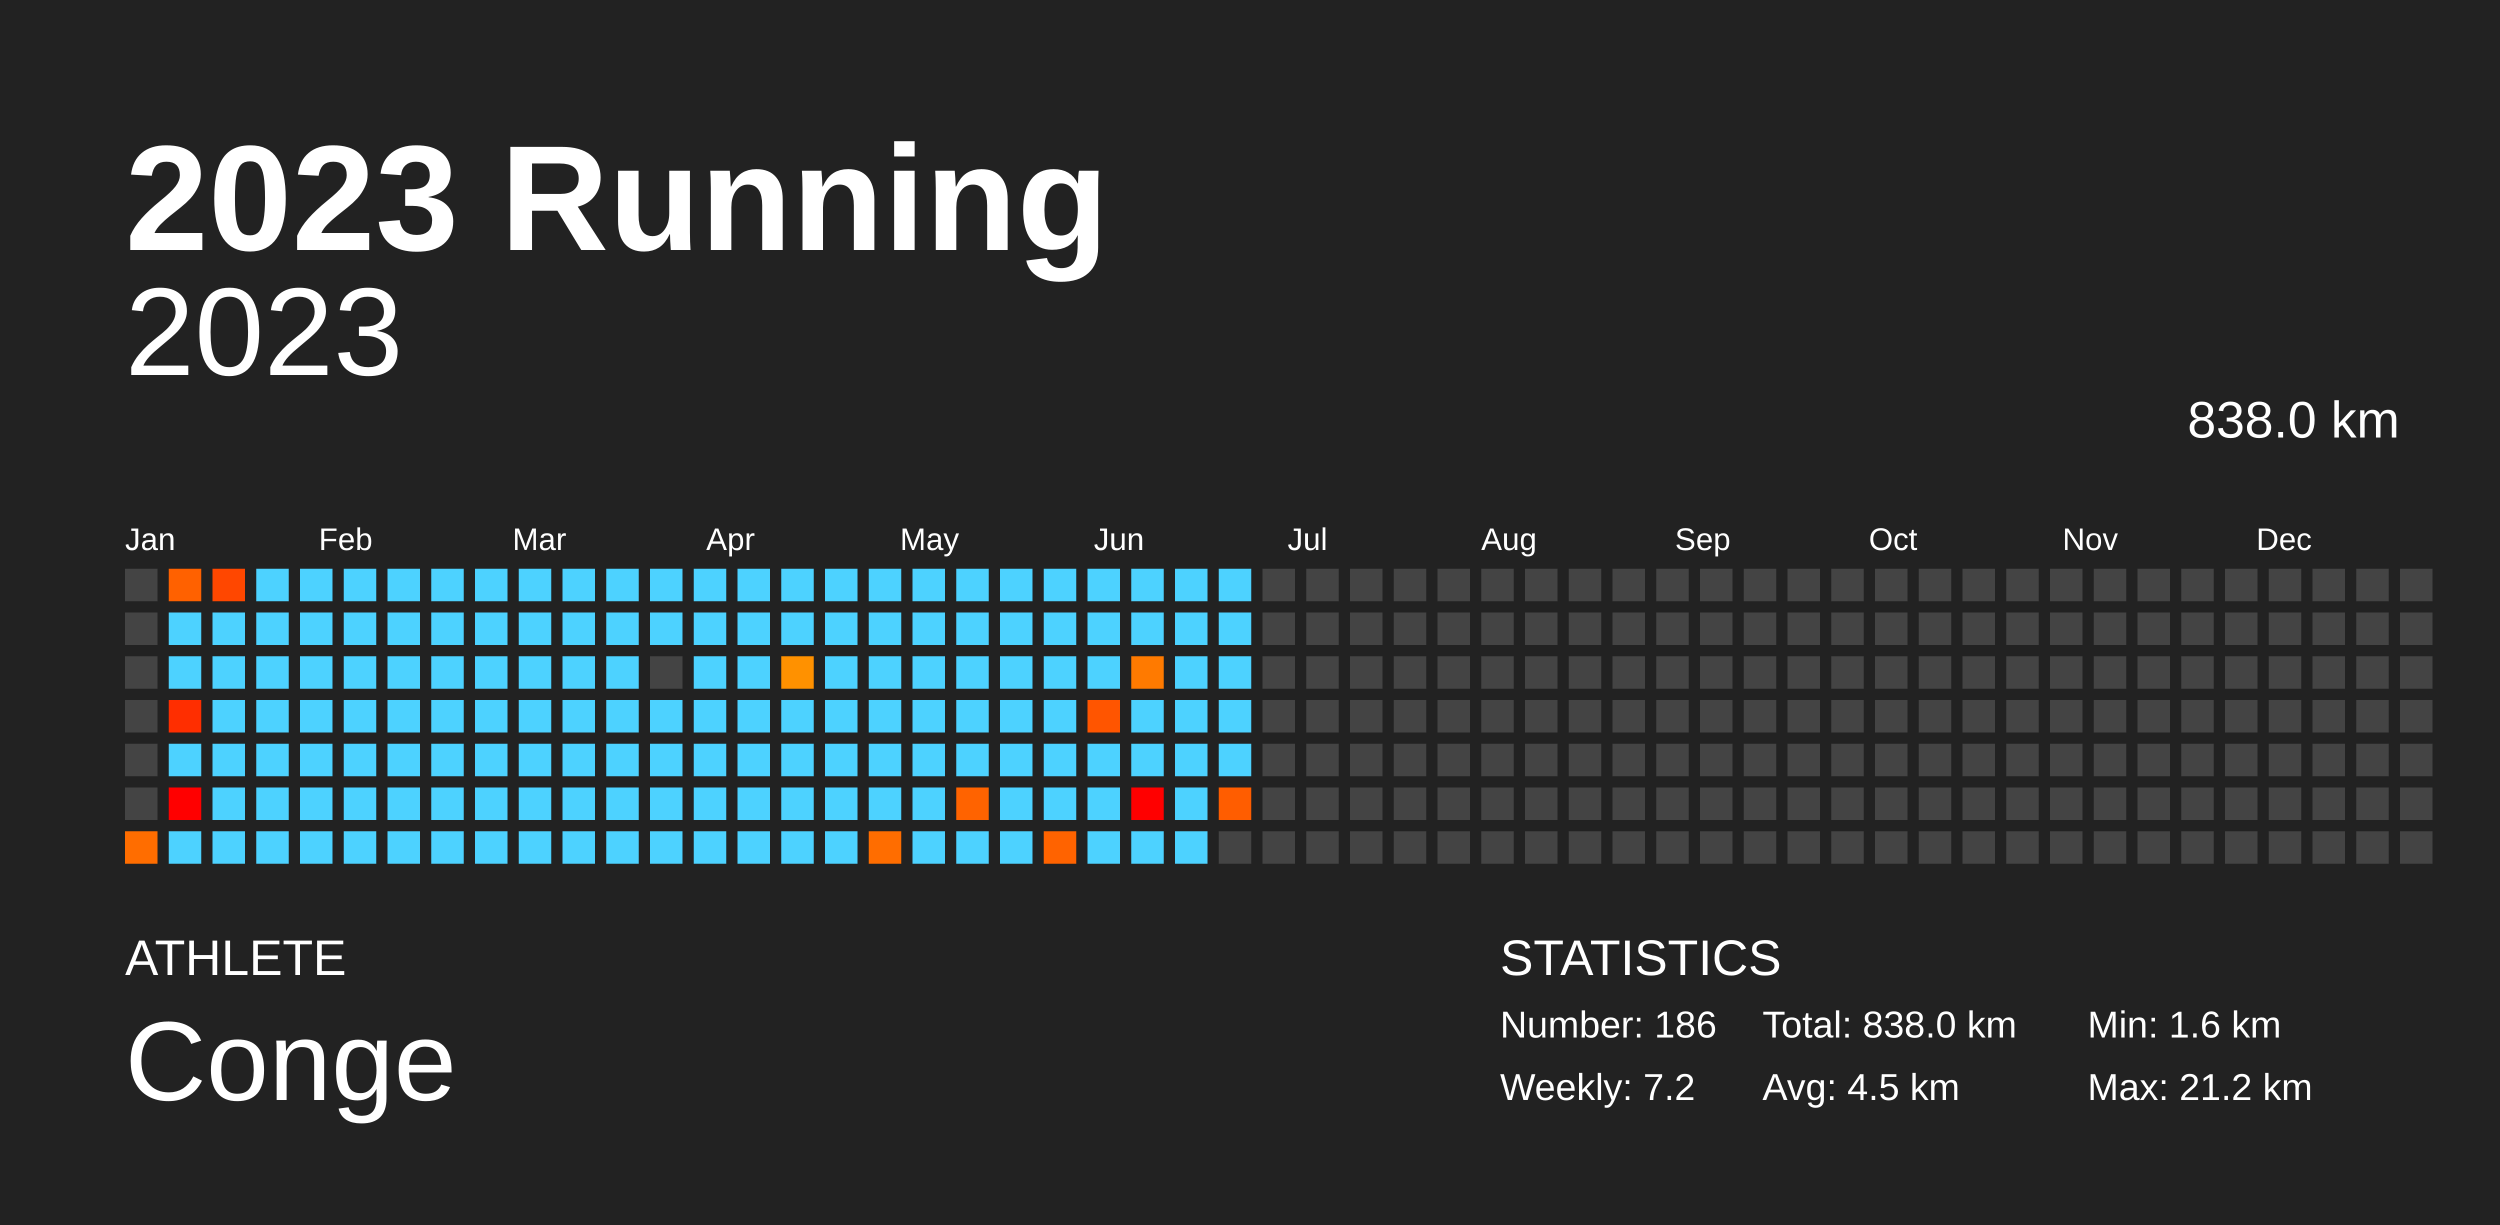
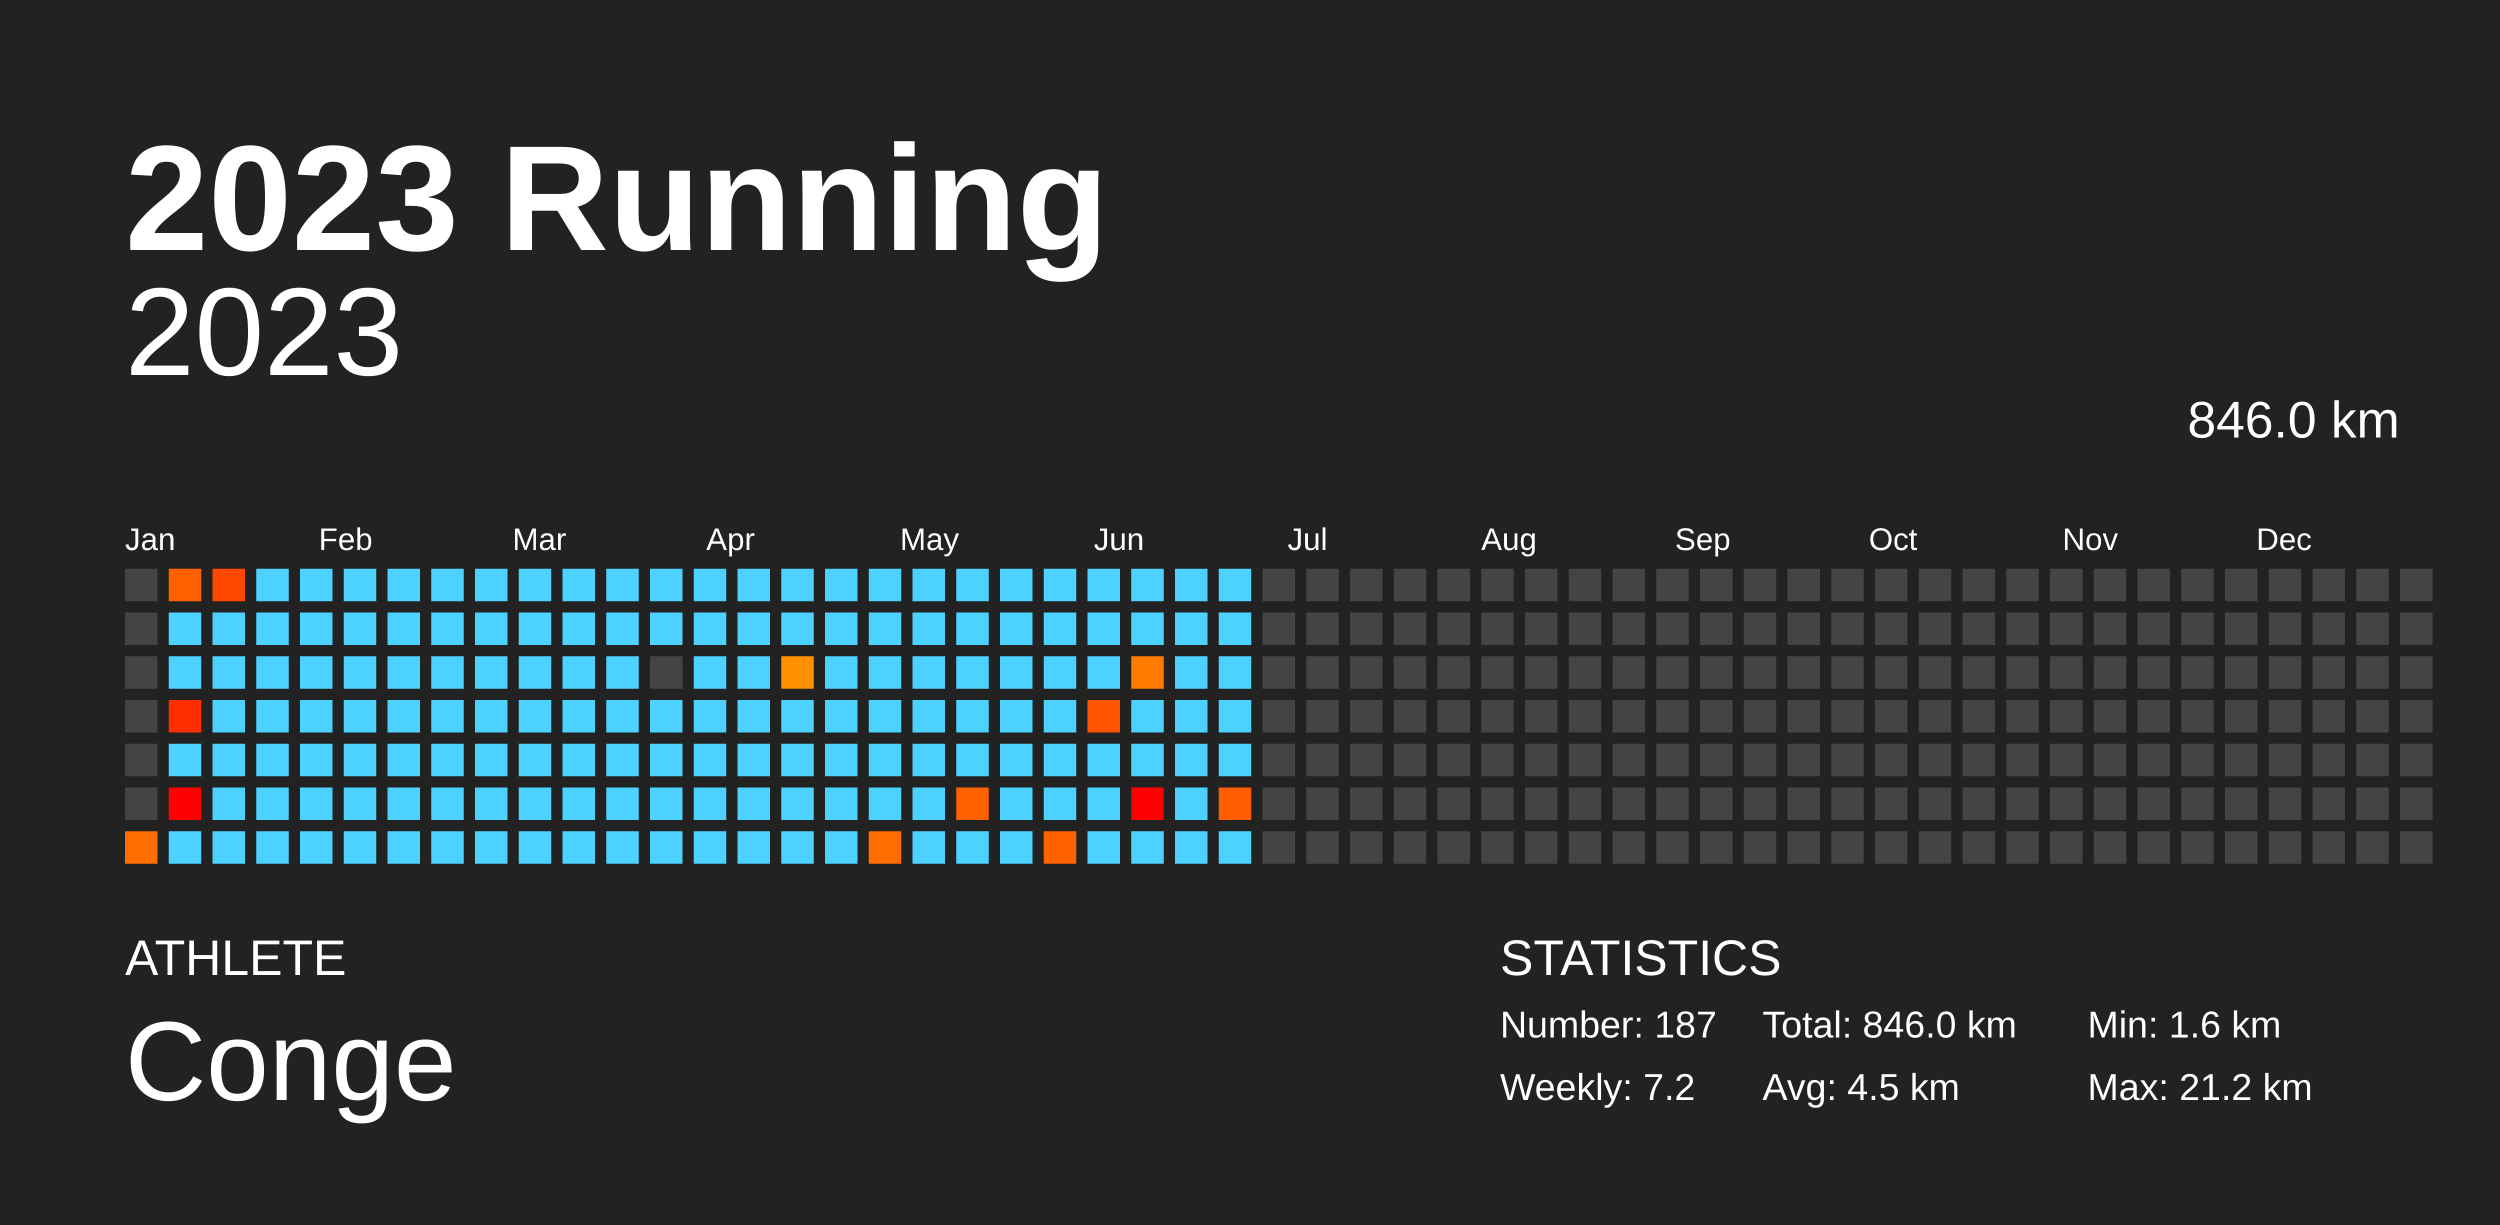
<svg xmlns="http://www.w3.org/2000/svg" baseProfile="full" height="98mm" version="1.1" viewBox="0,0,200,98" width="200mm">
  <defs />
  <rect fill="#222222" height="98" width="200" x="0" y="0" />
  <text fill="#FFFFFF" style="font-size:12px; font-family:Arial; font-weight:bold;" x="10" y="20">2023 Running</text>
  <text fill="#FFFFFF" style="font-size:4px; font-family:Arial" x="10" y="78">ATHLETE</text>
  <text fill="#FFFFFF" style="font-size:9px; font-family:Arial" x="10" y="88">Conge</text>
  <text fill="#FFFFFF" style="font-size:4px; font-family:Arial" x="120" y="78">STATISTICS</text>
-   <text fill="#FFFFFF" style="font-size:3px; font-family:Arial" x="120" y="83">Number: 186</text>
+   <text fill="#FFFFFF" style="font-size:3px; font-family:Arial" x="120" y="83">Number: 187</text>
  <text fill="#FFFFFF" style="font-size:3px; font-family:Arial" x="120" y="88">Weekly: 7.2</text>
-   <text fill="#FFFFFF" style="font-size:3px; font-family:Arial" x="141" y="83">Total: 838.0 km</text>
+   <text fill="#FFFFFF" style="font-size:3px; font-family:Arial" x="141" y="83">Total: 846.0 km</text>
  <text fill="#FFFFFF" style="font-size:3px; font-family:Arial" x="141" y="88">Avg: 4.5 km</text>
  <text fill="#FFFFFF" style="font-size:3px; font-family:Arial" x="167" y="83">Min: 1.6 km</text>
  <text fill="#FFFFFF" style="font-size:3px; font-family:Arial" x="167" y="88">Max: 21.2 km</text>
  <text alignment-baseline="hanging" fill="#FFFFFF" style="font-size:10.0px; font-family:Arial;" x="10" y="30">2023</text>
-   <text alignment-baseline="hanging" fill="#FFFFFF" style="font-size:4.125px; font-family:Arial;" x="175" y="35">838.0 km</text>
+   <text alignment-baseline="hanging" fill="#FFFFFF" style="font-size:4.125px; font-family:Arial;" x="175" y="35">846.0 km</text>
  <text fill="#FFFFFF" style="font-size:2.5px; font-family:Arial" x="10.0" y="44">Jan</text>
  <text fill="#FFFFFF" style="font-size:2.5px; font-family:Arial" x="25.5" y="44">Feb</text>
  <text fill="#FFFFFF" style="font-size:2.5px; font-family:Arial" x="41.0" y="44">Mar</text>
  <text fill="#FFFFFF" style="font-size:2.5px; font-family:Arial" x="56.5" y="44">Apr</text>
  <text fill="#FFFFFF" style="font-size:2.5px; font-family:Arial" x="72.0" y="44">May</text>
  <text fill="#FFFFFF" style="font-size:2.5px; font-family:Arial" x="87.5" y="44">Jun</text>
  <text fill="#FFFFFF" style="font-size:2.5px; font-family:Arial" x="103.0" y="44">Jul</text>
  <text fill="#FFFFFF" style="font-size:2.5px; font-family:Arial" x="118.5" y="44">Aug</text>
  <text fill="#FFFFFF" style="font-size:2.5px; font-family:Arial" x="134.0" y="44">Sep</text>
  <text fill="#FFFFFF" style="font-size:2.5px; font-family:Arial" x="149.5" y="44">Oct</text>
  <text fill="#FFFFFF" style="font-size:2.5px; font-family:Arial" x="165.0" y="44">Nov</text>
  <text fill="#FFFFFF" style="font-size:2.5px; font-family:Arial" x="180.5" y="44">Dec</text>
  <rect fill="#444444" height="2.6" width="2.6" x="10.0" y="45.5" />
  <rect fill="#444444" height="2.6" width="2.6" x="10.0" y="49.0" />
  <rect fill="#444444" height="2.6" width="2.6" x="10.0" y="52.5" />
  <rect fill="#444444" height="2.6" width="2.6" x="10.0" y="56.0" />
  <rect fill="#444444" height="2.6" width="2.6" x="10.0" y="59.5" />
  <rect fill="#444444" height="2.6" width="2.6" x="10.0" y="63.0" />
  <rect fill="#ff6d00" height="2.6" width="2.6" x="10.0" y="66.5" />
  <rect fill="#ff6100" height="2.6" width="2.6" x="13.5" y="45.5" />
  <rect fill="#4dd2ff" height="2.6" width="2.6" x="13.5" y="49.0" />
  <rect fill="#4dd2ff" height="2.6" width="2.6" x="13.5" y="52.5" />
  <rect fill="#ff2e00" height="2.6" width="2.6" x="13.5" y="56.0" />
  <rect fill="#4dd2ff" height="2.6" width="2.6" x="13.5" y="59.5" />
  <rect fill="red" height="2.6" width="2.6" x="13.5" y="63.0" />
  <rect fill="#4dd2ff" height="2.6" width="2.6" x="13.5" y="66.5" />
  <rect fill="#ff4700" height="2.6" width="2.6" x="17.0" y="45.5" />
  <rect fill="#4dd2ff" height="2.6" width="2.6" x="17.0" y="49.0" />
  <rect fill="#4dd2ff" height="2.6" width="2.6" x="17.0" y="52.5" />
  <rect fill="#4dd2ff" height="2.6" width="2.6" x="17.0" y="56.0" />
  <rect fill="#4dd2ff" height="2.6" width="2.6" x="17.0" y="59.5" />
  <rect fill="#4dd2ff" height="2.6" width="2.6" x="17.0" y="63.0" />
  <rect fill="#4dd2ff" height="2.6" width="2.6" x="17.0" y="66.5" />
  <rect fill="#4dd2ff" height="2.6" width="2.6" x="20.5" y="45.5" />
  <rect fill="#4dd2ff" height="2.6" width="2.6" x="20.5" y="49.0" />
  <rect fill="#4dd2ff" height="2.6" width="2.6" x="20.5" y="52.5" />
  <rect fill="#4dd2ff" height="2.6" width="2.6" x="20.5" y="56.0" />
  <rect fill="#4dd2ff" height="2.6" width="2.6" x="20.5" y="59.5" />
  <rect fill="#4dd2ff" height="2.6" width="2.6" x="20.5" y="63.0" />
  <rect fill="#4dd2ff" height="2.6" width="2.6" x="20.5" y="66.5" />
  <rect fill="#4dd2ff" height="2.6" width="2.6" x="24.0" y="45.5" />
  <rect fill="#4dd2ff" height="2.6" width="2.6" x="24.0" y="49.0" />
  <rect fill="#4dd2ff" height="2.6" width="2.6" x="24.0" y="52.5" />
  <rect fill="#4dd2ff" height="2.6" width="2.6" x="24.0" y="56.0" />
  <rect fill="#4dd2ff" height="2.6" width="2.6" x="24.0" y="59.5" />
  <rect fill="#4dd2ff" height="2.6" width="2.6" x="24.0" y="63.0" />
  <rect fill="#4dd2ff" height="2.6" width="2.6" x="24.0" y="66.5" />
  <rect fill="#4dd2ff" height="2.6" width="2.6" x="27.5" y="45.5" />
  <rect fill="#4dd2ff" height="2.6" width="2.6" x="27.5" y="49.0" />
  <rect fill="#4dd2ff" height="2.6" width="2.6" x="27.5" y="52.5" />
  <rect fill="#4dd2ff" height="2.6" width="2.6" x="27.5" y="56.0" />
  <rect fill="#4dd2ff" height="2.6" width="2.6" x="27.5" y="59.5" />
  <rect fill="#4dd2ff" height="2.6" width="2.6" x="27.5" y="63.0" />
  <rect fill="#4dd2ff" height="2.6" width="2.6" x="27.5" y="66.5" />
  <rect fill="#4dd2ff" height="2.6" width="2.6" x="31.0" y="45.5" />
  <rect fill="#4dd2ff" height="2.6" width="2.6" x="31.0" y="49.0" />
  <rect fill="#4dd2ff" height="2.6" width="2.6" x="31.0" y="52.5" />
  <rect fill="#4dd2ff" height="2.6" width="2.6" x="31.0" y="56.0" />
  <rect fill="#4dd2ff" height="2.6" width="2.6" x="31.0" y="59.5" />
  <rect fill="#4dd2ff" height="2.6" width="2.6" x="31.0" y="63.0" />
  <rect fill="#4dd2ff" height="2.6" width="2.6" x="31.0" y="66.5" />
  <rect fill="#4dd2ff" height="2.6" width="2.6" x="34.5" y="45.5" />
  <rect fill="#4dd2ff" height="2.6" width="2.6" x="34.5" y="49.0" />
  <rect fill="#4dd2ff" height="2.6" width="2.6" x="34.5" y="52.5" />
  <rect fill="#4dd2ff" height="2.6" width="2.6" x="34.5" y="56.0" />
  <rect fill="#4dd2ff" height="2.6" width="2.6" x="34.5" y="59.5" />
  <rect fill="#4dd2ff" height="2.6" width="2.6" x="34.5" y="63.0" />
  <rect fill="#4dd2ff" height="2.6" width="2.6" x="34.5" y="66.5" />
  <rect fill="#4dd2ff" height="2.6" width="2.6" x="38.0" y="45.5" />
  <rect fill="#4dd2ff" height="2.6" width="2.6" x="38.0" y="49.0" />
  <rect fill="#4dd2ff" height="2.6" width="2.6" x="38.0" y="52.5" />
  <rect fill="#4dd2ff" height="2.6" width="2.6" x="38.0" y="56.0" />
  <rect fill="#4dd2ff" height="2.6" width="2.6" x="38.0" y="59.5" />
  <rect fill="#4dd2ff" height="2.6" width="2.6" x="38.0" y="63.0" />
  <rect fill="#4dd2ff" height="2.6" width="2.6" x="38.0" y="66.5" />
  <rect fill="#4dd2ff" height="2.6" width="2.6" x="41.5" y="45.5" />
  <rect fill="#4dd2ff" height="2.6" width="2.6" x="41.5" y="49.0" />
  <rect fill="#4dd2ff" height="2.6" width="2.6" x="41.5" y="52.5" />
  <rect fill="#4dd2ff" height="2.6" width="2.6" x="41.5" y="56.0" />
  <rect fill="#4dd2ff" height="2.6" width="2.6" x="41.5" y="59.5" />
  <rect fill="#4dd2ff" height="2.6" width="2.6" x="41.5" y="63.0" />
  <rect fill="#4dd2ff" height="2.6" width="2.6" x="41.5" y="66.5" />
  <rect fill="#4dd2ff" height="2.6" width="2.6" x="45.0" y="45.5" />
  <rect fill="#4dd2ff" height="2.6" width="2.6" x="45.0" y="49.0" />
  <rect fill="#4dd2ff" height="2.6" width="2.6" x="45.0" y="52.5" />
  <rect fill="#4dd2ff" height="2.6" width="2.6" x="45.0" y="56.0" />
  <rect fill="#4dd2ff" height="2.6" width="2.6" x="45.0" y="59.5" />
  <rect fill="#4dd2ff" height="2.6" width="2.6" x="45.0" y="63.0" />
  <rect fill="#4dd2ff" height="2.6" width="2.6" x="45.0" y="66.5" />
  <rect fill="#4dd2ff" height="2.6" width="2.6" x="48.5" y="45.5" />
  <rect fill="#4dd2ff" height="2.6" width="2.6" x="48.5" y="49.0" />
  <rect fill="#4dd2ff" height="2.6" width="2.6" x="48.5" y="52.5" />
  <rect fill="#4dd2ff" height="2.6" width="2.6" x="48.5" y="56.0" />
  <rect fill="#4dd2ff" height="2.6" width="2.6" x="48.5" y="59.5" />
  <rect fill="#4dd2ff" height="2.6" width="2.6" x="48.5" y="63.0" />
  <rect fill="#4dd2ff" height="2.6" width="2.6" x="48.5" y="66.5" />
  <rect fill="#4dd2ff" height="2.6" width="2.6" x="52.0" y="45.5" />
  <rect fill="#4dd2ff" height="2.6" width="2.6" x="52.0" y="49.0" />
  <rect fill="#444444" height="2.6" width="2.6" x="52.0" y="52.5" />
  <rect fill="#4dd2ff" height="2.6" width="2.6" x="52.0" y="56.0" />
  <rect fill="#4dd2ff" height="2.6" width="2.6" x="52.0" y="59.5" />
  <rect fill="#4dd2ff" height="2.6" width="2.6" x="52.0" y="63.0" />
  <rect fill="#4dd2ff" height="2.6" width="2.6" x="52.0" y="66.5" />
  <rect fill="#4dd2ff" height="2.6" width="2.6" x="55.5" y="45.5" />
  <rect fill="#4dd2ff" height="2.6" width="2.6" x="55.5" y="49.0" />
  <rect fill="#4dd2ff" height="2.6" width="2.6" x="55.5" y="52.5" />
  <rect fill="#4dd2ff" height="2.6" width="2.6" x="55.5" y="56.0" />
  <rect fill="#4dd2ff" height="2.6" width="2.6" x="55.5" y="59.5" />
  <rect fill="#4dd2ff" height="2.6" width="2.6" x="55.5" y="63.0" />
  <rect fill="#4dd2ff" height="2.6" width="2.6" x="55.5" y="66.5" />
  <rect fill="#4dd2ff" height="2.6" width="2.6" x="59.0" y="45.5" />
  <rect fill="#4dd2ff" height="2.6" width="2.6" x="59.0" y="49.0" />
  <rect fill="#4dd2ff" height="2.6" width="2.6" x="59.0" y="52.5" />
  <rect fill="#4dd2ff" height="2.6" width="2.6" x="59.0" y="56.0" />
  <rect fill="#4dd2ff" height="2.6" width="2.6" x="59.0" y="59.5" />
  <rect fill="#4dd2ff" height="2.6" width="2.6" x="59.0" y="63.0" />
  <rect fill="#4dd2ff" height="2.6" width="2.6" x="59.0" y="66.5" />
  <rect fill="#4dd2ff" height="2.6" width="2.6" x="62.5" y="45.5" />
  <rect fill="#4dd2ff" height="2.6" width="2.6" x="62.5" y="49.0" />
  <rect fill="#ff9100" height="2.6" width="2.6" x="62.5" y="52.5" />
  <rect fill="#4dd2ff" height="2.6" width="2.6" x="62.5" y="56.0" />
  <rect fill="#4dd2ff" height="2.6" width="2.6" x="62.5" y="59.5" />
  <rect fill="#4dd2ff" height="2.6" width="2.6" x="62.5" y="63.0" />
  <rect fill="#4dd2ff" height="2.6" width="2.6" x="62.5" y="66.5" />
  <rect fill="#4dd2ff" height="2.6" width="2.6" x="66.0" y="45.5" />
  <rect fill="#4dd2ff" height="2.6" width="2.6" x="66.0" y="49.0" />
  <rect fill="#4dd2ff" height="2.6" width="2.6" x="66.0" y="52.5" />
  <rect fill="#4dd2ff" height="2.6" width="2.6" x="66.0" y="56.0" />
  <rect fill="#4dd2ff" height="2.6" width="2.6" x="66.0" y="59.5" />
  <rect fill="#4dd2ff" height="2.6" width="2.6" x="66.0" y="63.0" />
  <rect fill="#4dd2ff" height="2.6" width="2.6" x="66.0" y="66.5" />
  <rect fill="#4dd2ff" height="2.6" width="2.6" x="69.5" y="45.5" />
  <rect fill="#4dd2ff" height="2.6" width="2.6" x="69.5" y="49.0" />
  <rect fill="#4dd2ff" height="2.6" width="2.6" x="69.5" y="52.5" />
  <rect fill="#4dd2ff" height="2.6" width="2.6" x="69.5" y="56.0" />
  <rect fill="#4dd2ff" height="2.6" width="2.6" x="69.5" y="59.5" />
  <rect fill="#4dd2ff" height="2.6" width="2.6" x="69.5" y="63.0" />
  <rect fill="#ff6d00" height="2.6" width="2.6" x="69.5" y="66.5" />
  <rect fill="#4dd2ff" height="2.6" width="2.6" x="73.0" y="45.5" />
  <rect fill="#4dd2ff" height="2.6" width="2.6" x="73.0" y="49.0" />
  <rect fill="#4dd2ff" height="2.6" width="2.6" x="73.0" y="52.5" />
  <rect fill="#4dd2ff" height="2.6" width="2.6" x="73.0" y="56.0" />
  <rect fill="#4dd2ff" height="2.6" width="2.6" x="73.0" y="59.5" />
  <rect fill="#4dd2ff" height="2.6" width="2.6" x="73.0" y="63.0" />
  <rect fill="#4dd2ff" height="2.6" width="2.6" x="73.0" y="66.5" />
  <rect fill="#4dd2ff" height="2.6" width="2.6" x="76.5" y="45.5" />
  <rect fill="#4dd2ff" height="2.6" width="2.6" x="76.5" y="49.0" />
  <rect fill="#4dd2ff" height="2.6" width="2.6" x="76.5" y="52.5" />
  <rect fill="#4dd2ff" height="2.6" width="2.6" x="76.5" y="56.0" />
  <rect fill="#4dd2ff" height="2.6" width="2.6" x="76.5" y="59.5" />
  <rect fill="#ff6300" height="2.6" width="2.6" x="76.5" y="63.0" />
  <rect fill="#4dd2ff" height="2.6" width="2.6" x="76.5" y="66.5" />
  <rect fill="#4dd2ff" height="2.6" width="2.6" x="80.0" y="45.5" />
  <rect fill="#4dd2ff" height="2.6" width="2.6" x="80.0" y="49.0" />
  <rect fill="#4dd2ff" height="2.6" width="2.6" x="80.0" y="52.5" />
  <rect fill="#4dd2ff" height="2.6" width="2.6" x="80.0" y="56.0" />
  <rect fill="#4dd2ff" height="2.6" width="2.6" x="80.0" y="59.5" />
  <rect fill="#4dd2ff" height="2.6" width="2.6" x="80.0" y="63.0" />
  <rect fill="#4dd2ff" height="2.6" width="2.6" x="80.0" y="66.5" />
  <rect fill="#4dd2ff" height="2.6" width="2.6" x="83.5" y="45.5" />
  <rect fill="#4dd2ff" height="2.6" width="2.6" x="83.5" y="49.0" />
  <rect fill="#4dd2ff" height="2.6" width="2.6" x="83.5" y="52.5" />
  <rect fill="#4dd2ff" height="2.6" width="2.6" x="83.5" y="56.0" />
  <rect fill="#4dd2ff" height="2.6" width="2.6" x="83.5" y="59.5" />
  <rect fill="#4dd2ff" height="2.6" width="2.6" x="83.5" y="63.0" />
  <rect fill="#ff6300" height="2.6" width="2.6" x="83.5" y="66.5" />
  <rect fill="#4dd2ff" height="2.6" width="2.6" x="87.0" y="45.5" />
  <rect fill="#4dd2ff" height="2.6" width="2.6" x="87.0" y="49.0" />
  <rect fill="#4dd2ff" height="2.6" width="2.6" x="87.0" y="52.5" />
  <rect fill="#ff5500" height="2.6" width="2.6" x="87.0" y="56.0" />
  <rect fill="#4dd2ff" height="2.6" width="2.6" x="87.0" y="59.5" />
  <rect fill="#4dd2ff" height="2.6" width="2.6" x="87.0" y="63.0" />
  <rect fill="#4dd2ff" height="2.6" width="2.6" x="87.0" y="66.5" />
  <rect fill="#4dd2ff" height="2.6" width="2.6" x="90.5" y="45.5" />
  <rect fill="#4dd2ff" height="2.6" width="2.6" x="90.5" y="49.0" />
  <rect fill="#ff7a00" height="2.6" width="2.6" x="90.5" y="52.5" />
  <rect fill="#4dd2ff" height="2.6" width="2.6" x="90.5" y="56.0" />
  <rect fill="#4dd2ff" height="2.6" width="2.6" x="90.5" y="59.5" />
  <rect fill="red" height="2.6" width="2.6" x="90.5" y="63.0" />
  <rect fill="#4dd2ff" height="2.6" width="2.6" x="90.5" y="66.5" />
  <rect fill="#4dd2ff" height="2.6" width="2.6" x="94.0" y="45.5" />
  <rect fill="#4dd2ff" height="2.6" width="2.6" x="94.0" y="49.0" />
  <rect fill="#4dd2ff" height="2.6" width="2.6" x="94.0" y="52.5" />
  <rect fill="#4dd2ff" height="2.6" width="2.6" x="94.0" y="56.0" />
  <rect fill="#4dd2ff" height="2.6" width="2.6" x="94.0" y="59.5" />
  <rect fill="#4dd2ff" height="2.6" width="2.6" x="94.0" y="63.0" />
  <rect fill="#4dd2ff" height="2.6" width="2.6" x="94.0" y="66.5" />
  <rect fill="#4dd2ff" height="2.6" width="2.6" x="97.5" y="45.5" />
  <rect fill="#4dd2ff" height="2.6" width="2.6" x="97.5" y="49.0" />
  <rect fill="#4dd2ff" height="2.6" width="2.6" x="97.5" y="52.5" />
  <rect fill="#4dd2ff" height="2.6" width="2.6" x="97.5" y="56.0" />
  <rect fill="#4dd2ff" height="2.6" width="2.6" x="97.5" y="59.5" />
  <rect fill="#ff5d00" height="2.6" width="2.6" x="97.5" y="63.0" />
-   <rect fill="#444444" height="2.6" width="2.6" x="97.5" y="66.5" />
+   <rect fill="#4dd2ff" height="2.6" width="2.6" x="97.5" y="66.5" />
  <rect fill="#444444" height="2.6" width="2.6" x="101.0" y="45.5" />
  <rect fill="#444444" height="2.6" width="2.6" x="101.0" y="49.0" />
  <rect fill="#444444" height="2.6" width="2.6" x="101.0" y="52.5" />
  <rect fill="#444444" height="2.6" width="2.6" x="101.0" y="56.0" />
  <rect fill="#444444" height="2.6" width="2.6" x="101.0" y="59.5" />
  <rect fill="#444444" height="2.6" width="2.6" x="101.0" y="63.0" />
  <rect fill="#444444" height="2.6" width="2.6" x="101.0" y="66.5" />
  <rect fill="#444444" height="2.6" width="2.6" x="104.5" y="45.5" />
  <rect fill="#444444" height="2.6" width="2.6" x="104.5" y="49.0" />
  <rect fill="#444444" height="2.6" width="2.6" x="104.5" y="52.5" />
  <rect fill="#444444" height="2.6" width="2.6" x="104.5" y="56.0" />
  <rect fill="#444444" height="2.6" width="2.6" x="104.5" y="59.5" />
  <rect fill="#444444" height="2.6" width="2.6" x="104.5" y="63.0" />
  <rect fill="#444444" height="2.6" width="2.6" x="104.5" y="66.5" />
  <rect fill="#444444" height="2.6" width="2.6" x="108.0" y="45.5" />
  <rect fill="#444444" height="2.6" width="2.6" x="108.0" y="49.0" />
  <rect fill="#444444" height="2.6" width="2.6" x="108.0" y="52.5" />
  <rect fill="#444444" height="2.6" width="2.6" x="108.0" y="56.0" />
  <rect fill="#444444" height="2.6" width="2.6" x="108.0" y="59.5" />
  <rect fill="#444444" height="2.6" width="2.6" x="108.0" y="63.0" />
  <rect fill="#444444" height="2.6" width="2.6" x="108.0" y="66.5" />
  <rect fill="#444444" height="2.6" width="2.6" x="111.5" y="45.5" />
  <rect fill="#444444" height="2.6" width="2.6" x="111.5" y="49.0" />
  <rect fill="#444444" height="2.6" width="2.6" x="111.5" y="52.5" />
  <rect fill="#444444" height="2.6" width="2.6" x="111.5" y="56.0" />
  <rect fill="#444444" height="2.6" width="2.6" x="111.5" y="59.5" />
  <rect fill="#444444" height="2.6" width="2.6" x="111.5" y="63.0" />
  <rect fill="#444444" height="2.6" width="2.6" x="111.5" y="66.5" />
  <rect fill="#444444" height="2.6" width="2.6" x="115.0" y="45.5" />
  <rect fill="#444444" height="2.6" width="2.6" x="115.0" y="49.0" />
  <rect fill="#444444" height="2.6" width="2.6" x="115.0" y="52.5" />
  <rect fill="#444444" height="2.6" width="2.6" x="115.0" y="56.0" />
  <rect fill="#444444" height="2.6" width="2.6" x="115.0" y="59.5" />
  <rect fill="#444444" height="2.6" width="2.6" x="115.0" y="63.0" />
  <rect fill="#444444" height="2.6" width="2.6" x="115.0" y="66.5" />
  <rect fill="#444444" height="2.6" width="2.6" x="118.5" y="45.5" />
  <rect fill="#444444" height="2.6" width="2.6" x="118.5" y="49.0" />
  <rect fill="#444444" height="2.6" width="2.6" x="118.5" y="52.5" />
  <rect fill="#444444" height="2.6" width="2.6" x="118.5" y="56.0" />
  <rect fill="#444444" height="2.6" width="2.6" x="118.5" y="59.5" />
  <rect fill="#444444" height="2.6" width="2.6" x="118.5" y="63.0" />
  <rect fill="#444444" height="2.6" width="2.6" x="118.5" y="66.5" />
  <rect fill="#444444" height="2.6" width="2.6" x="122.0" y="45.5" />
  <rect fill="#444444" height="2.6" width="2.6" x="122.0" y="49.0" />
  <rect fill="#444444" height="2.6" width="2.6" x="122.0" y="52.5" />
  <rect fill="#444444" height="2.6" width="2.6" x="122.0" y="56.0" />
  <rect fill="#444444" height="2.6" width="2.6" x="122.0" y="59.5" />
  <rect fill="#444444" height="2.6" width="2.6" x="122.0" y="63.0" />
  <rect fill="#444444" height="2.6" width="2.6" x="122.0" y="66.5" />
  <rect fill="#444444" height="2.6" width="2.6" x="125.5" y="45.5" />
  <rect fill="#444444" height="2.6" width="2.6" x="125.5" y="49.0" />
  <rect fill="#444444" height="2.6" width="2.6" x="125.5" y="52.5" />
  <rect fill="#444444" height="2.6" width="2.6" x="125.5" y="56.0" />
  <rect fill="#444444" height="2.6" width="2.6" x="125.5" y="59.5" />
  <rect fill="#444444" height="2.6" width="2.6" x="125.5" y="63.0" />
  <rect fill="#444444" height="2.6" width="2.6" x="125.5" y="66.5" />
  <rect fill="#444444" height="2.6" width="2.6" x="129.0" y="45.5" />
  <rect fill="#444444" height="2.6" width="2.6" x="129.0" y="49.0" />
  <rect fill="#444444" height="2.6" width="2.6" x="129.0" y="52.5" />
  <rect fill="#444444" height="2.6" width="2.6" x="129.0" y="56.0" />
  <rect fill="#444444" height="2.6" width="2.6" x="129.0" y="59.5" />
  <rect fill="#444444" height="2.6" width="2.6" x="129.0" y="63.0" />
  <rect fill="#444444" height="2.6" width="2.6" x="129.0" y="66.5" />
  <rect fill="#444444" height="2.6" width="2.6" x="132.5" y="45.5" />
  <rect fill="#444444" height="2.6" width="2.6" x="132.5" y="49.0" />
  <rect fill="#444444" height="2.6" width="2.6" x="132.5" y="52.5" />
  <rect fill="#444444" height="2.6" width="2.6" x="132.5" y="56.0" />
  <rect fill="#444444" height="2.6" width="2.6" x="132.5" y="59.5" />
  <rect fill="#444444" height="2.6" width="2.6" x="132.5" y="63.0" />
  <rect fill="#444444" height="2.6" width="2.6" x="132.5" y="66.5" />
  <rect fill="#444444" height="2.6" width="2.6" x="136.0" y="45.5" />
  <rect fill="#444444" height="2.6" width="2.6" x="136.0" y="49.0" />
  <rect fill="#444444" height="2.6" width="2.6" x="136.0" y="52.5" />
  <rect fill="#444444" height="2.6" width="2.6" x="136.0" y="56.0" />
  <rect fill="#444444" height="2.6" width="2.6" x="136.0" y="59.5" />
  <rect fill="#444444" height="2.6" width="2.6" x="136.0" y="63.0" />
  <rect fill="#444444" height="2.6" width="2.6" x="136.0" y="66.5" />
  <rect fill="#444444" height="2.6" width="2.6" x="139.5" y="45.5" />
  <rect fill="#444444" height="2.6" width="2.6" x="139.5" y="49.0" />
  <rect fill="#444444" height="2.6" width="2.6" x="139.5" y="52.5" />
  <rect fill="#444444" height="2.6" width="2.6" x="139.5" y="56.0" />
  <rect fill="#444444" height="2.6" width="2.6" x="139.5" y="59.5" />
  <rect fill="#444444" height="2.6" width="2.6" x="139.5" y="63.0" />
  <rect fill="#444444" height="2.6" width="2.6" x="139.5" y="66.5" />
  <rect fill="#444444" height="2.6" width="2.6" x="143.0" y="45.5" />
  <rect fill="#444444" height="2.6" width="2.6" x="143.0" y="49.0" />
  <rect fill="#444444" height="2.6" width="2.6" x="143.0" y="52.5" />
  <rect fill="#444444" height="2.6" width="2.6" x="143.0" y="56.0" />
  <rect fill="#444444" height="2.6" width="2.6" x="143.0" y="59.5" />
  <rect fill="#444444" height="2.6" width="2.6" x="143.0" y="63.0" />
  <rect fill="#444444" height="2.6" width="2.6" x="143.0" y="66.5" />
  <rect fill="#444444" height="2.6" width="2.6" x="146.5" y="45.5" />
  <rect fill="#444444" height="2.6" width="2.6" x="146.5" y="49.0" />
  <rect fill="#444444" height="2.6" width="2.6" x="146.5" y="52.5" />
  <rect fill="#444444" height="2.6" width="2.6" x="146.5" y="56.0" />
  <rect fill="#444444" height="2.6" width="2.6" x="146.5" y="59.5" />
  <rect fill="#444444" height="2.6" width="2.6" x="146.5" y="63.0" />
  <rect fill="#444444" height="2.6" width="2.6" x="146.5" y="66.5" />
  <rect fill="#444444" height="2.6" width="2.6" x="150.0" y="45.5" />
  <rect fill="#444444" height="2.6" width="2.6" x="150.0" y="49.0" />
  <rect fill="#444444" height="2.6" width="2.6" x="150.0" y="52.5" />
  <rect fill="#444444" height="2.6" width="2.6" x="150.0" y="56.0" />
  <rect fill="#444444" height="2.6" width="2.6" x="150.0" y="59.5" />
  <rect fill="#444444" height="2.6" width="2.6" x="150.0" y="63.0" />
  <rect fill="#444444" height="2.6" width="2.6" x="150.0" y="66.5" />
  <rect fill="#444444" height="2.6" width="2.6" x="153.5" y="45.5" />
  <rect fill="#444444" height="2.6" width="2.6" x="153.5" y="49.0" />
  <rect fill="#444444" height="2.6" width="2.6" x="153.5" y="52.5" />
  <rect fill="#444444" height="2.6" width="2.6" x="153.5" y="56.0" />
  <rect fill="#444444" height="2.6" width="2.6" x="153.5" y="59.5" />
  <rect fill="#444444" height="2.6" width="2.6" x="153.5" y="63.0" />
  <rect fill="#444444" height="2.6" width="2.6" x="153.5" y="66.5" />
  <rect fill="#444444" height="2.6" width="2.6" x="157.0" y="45.5" />
  <rect fill="#444444" height="2.6" width="2.6" x="157.0" y="49.0" />
  <rect fill="#444444" height="2.6" width="2.6" x="157.0" y="52.5" />
  <rect fill="#444444" height="2.6" width="2.6" x="157.0" y="56.0" />
  <rect fill="#444444" height="2.6" width="2.6" x="157.0" y="59.5" />
  <rect fill="#444444" height="2.6" width="2.6" x="157.0" y="63.0" />
  <rect fill="#444444" height="2.6" width="2.6" x="157.0" y="66.5" />
  <rect fill="#444444" height="2.6" width="2.6" x="160.5" y="45.5" />
  <rect fill="#444444" height="2.6" width="2.6" x="160.5" y="49.0" />
  <rect fill="#444444" height="2.6" width="2.6" x="160.5" y="52.5" />
  <rect fill="#444444" height="2.6" width="2.6" x="160.5" y="56.0" />
  <rect fill="#444444" height="2.6" width="2.6" x="160.5" y="59.5" />
  <rect fill="#444444" height="2.6" width="2.6" x="160.5" y="63.0" />
  <rect fill="#444444" height="2.6" width="2.6" x="160.5" y="66.5" />
  <rect fill="#444444" height="2.6" width="2.6" x="164.0" y="45.5" />
  <rect fill="#444444" height="2.6" width="2.6" x="164.0" y="49.0" />
  <rect fill="#444444" height="2.6" width="2.6" x="164.0" y="52.5" />
  <rect fill="#444444" height="2.6" width="2.6" x="164.0" y="56.0" />
  <rect fill="#444444" height="2.6" width="2.6" x="164.0" y="59.5" />
  <rect fill="#444444" height="2.6" width="2.6" x="164.0" y="63.0" />
  <rect fill="#444444" height="2.6" width="2.6" x="164.0" y="66.5" />
  <rect fill="#444444" height="2.6" width="2.6" x="167.5" y="45.5" />
  <rect fill="#444444" height="2.6" width="2.6" x="167.5" y="49.0" />
  <rect fill="#444444" height="2.6" width="2.6" x="167.5" y="52.5" />
  <rect fill="#444444" height="2.6" width="2.6" x="167.5" y="56.0" />
  <rect fill="#444444" height="2.6" width="2.6" x="167.5" y="59.5" />
  <rect fill="#444444" height="2.6" width="2.6" x="167.5" y="63.0" />
  <rect fill="#444444" height="2.6" width="2.6" x="167.5" y="66.5" />
  <rect fill="#444444" height="2.6" width="2.6" x="171.0" y="45.5" />
  <rect fill="#444444" height="2.6" width="2.6" x="171.0" y="49.0" />
  <rect fill="#444444" height="2.6" width="2.6" x="171.0" y="52.5" />
  <rect fill="#444444" height="2.6" width="2.6" x="171.0" y="56.0" />
  <rect fill="#444444" height="2.6" width="2.6" x="171.0" y="59.5" />
  <rect fill="#444444" height="2.6" width="2.6" x="171.0" y="63.0" />
  <rect fill="#444444" height="2.6" width="2.6" x="171.0" y="66.5" />
  <rect fill="#444444" height="2.6" width="2.6" x="174.5" y="45.5" />
  <rect fill="#444444" height="2.6" width="2.6" x="174.5" y="49.0" />
  <rect fill="#444444" height="2.6" width="2.6" x="174.5" y="52.5" />
  <rect fill="#444444" height="2.6" width="2.6" x="174.5" y="56.0" />
  <rect fill="#444444" height="2.6" width="2.6" x="174.5" y="59.5" />
  <rect fill="#444444" height="2.6" width="2.6" x="174.5" y="63.0" />
  <rect fill="#444444" height="2.6" width="2.6" x="174.5" y="66.5" />
  <rect fill="#444444" height="2.6" width="2.6" x="178.0" y="45.5" />
  <rect fill="#444444" height="2.6" width="2.6" x="178.0" y="49.0" />
  <rect fill="#444444" height="2.6" width="2.6" x="178.0" y="52.5" />
  <rect fill="#444444" height="2.6" width="2.6" x="178.0" y="56.0" />
  <rect fill="#444444" height="2.6" width="2.6" x="178.0" y="59.5" />
  <rect fill="#444444" height="2.6" width="2.6" x="178.0" y="63.0" />
  <rect fill="#444444" height="2.6" width="2.6" x="178.0" y="66.5" />
  <rect fill="#444444" height="2.6" width="2.6" x="181.5" y="45.5" />
  <rect fill="#444444" height="2.6" width="2.6" x="181.5" y="49.0" />
  <rect fill="#444444" height="2.6" width="2.6" x="181.5" y="52.5" />
  <rect fill="#444444" height="2.6" width="2.6" x="181.5" y="56.0" />
  <rect fill="#444444" height="2.6" width="2.6" x="181.5" y="59.5" />
  <rect fill="#444444" height="2.6" width="2.6" x="181.5" y="63.0" />
  <rect fill="#444444" height="2.6" width="2.6" x="181.5" y="66.5" />
  <rect fill="#444444" height="2.6" width="2.6" x="185.0" y="45.5" />
  <rect fill="#444444" height="2.6" width="2.6" x="185.0" y="49.0" />
  <rect fill="#444444" height="2.6" width="2.6" x="185.0" y="52.5" />
  <rect fill="#444444" height="2.6" width="2.6" x="185.0" y="56.0" />
  <rect fill="#444444" height="2.6" width="2.6" x="185.0" y="59.5" />
  <rect fill="#444444" height="2.6" width="2.6" x="185.0" y="63.0" />
  <rect fill="#444444" height="2.6" width="2.6" x="185.0" y="66.5" />
  <rect fill="#444444" height="2.6" width="2.6" x="188.5" y="45.5" />
  <rect fill="#444444" height="2.6" width="2.6" x="188.5" y="49.0" />
  <rect fill="#444444" height="2.6" width="2.6" x="188.5" y="52.5" />
  <rect fill="#444444" height="2.6" width="2.6" x="188.5" y="56.0" />
  <rect fill="#444444" height="2.6" width="2.6" x="188.5" y="59.5" />
  <rect fill="#444444" height="2.6" width="2.6" x="188.5" y="63.0" />
  <rect fill="#444444" height="2.6" width="2.6" x="188.5" y="66.5" />
  <rect fill="#444444" height="2.6" width="2.6" x="192.0" y="45.5" />
  <rect fill="#444444" height="2.6" width="2.6" x="192.0" y="49.0" />
  <rect fill="#444444" height="2.6" width="2.6" x="192.0" y="52.5" />
  <rect fill="#444444" height="2.6" width="2.6" x="192.0" y="56.0" />
  <rect fill="#444444" height="2.6" width="2.6" x="192.0" y="59.5" />
  <rect fill="#444444" height="2.6" width="2.6" x="192.0" y="63.0" />
  <rect fill="#444444" height="2.6" width="2.6" x="192.0" y="66.5" />
</svg>
